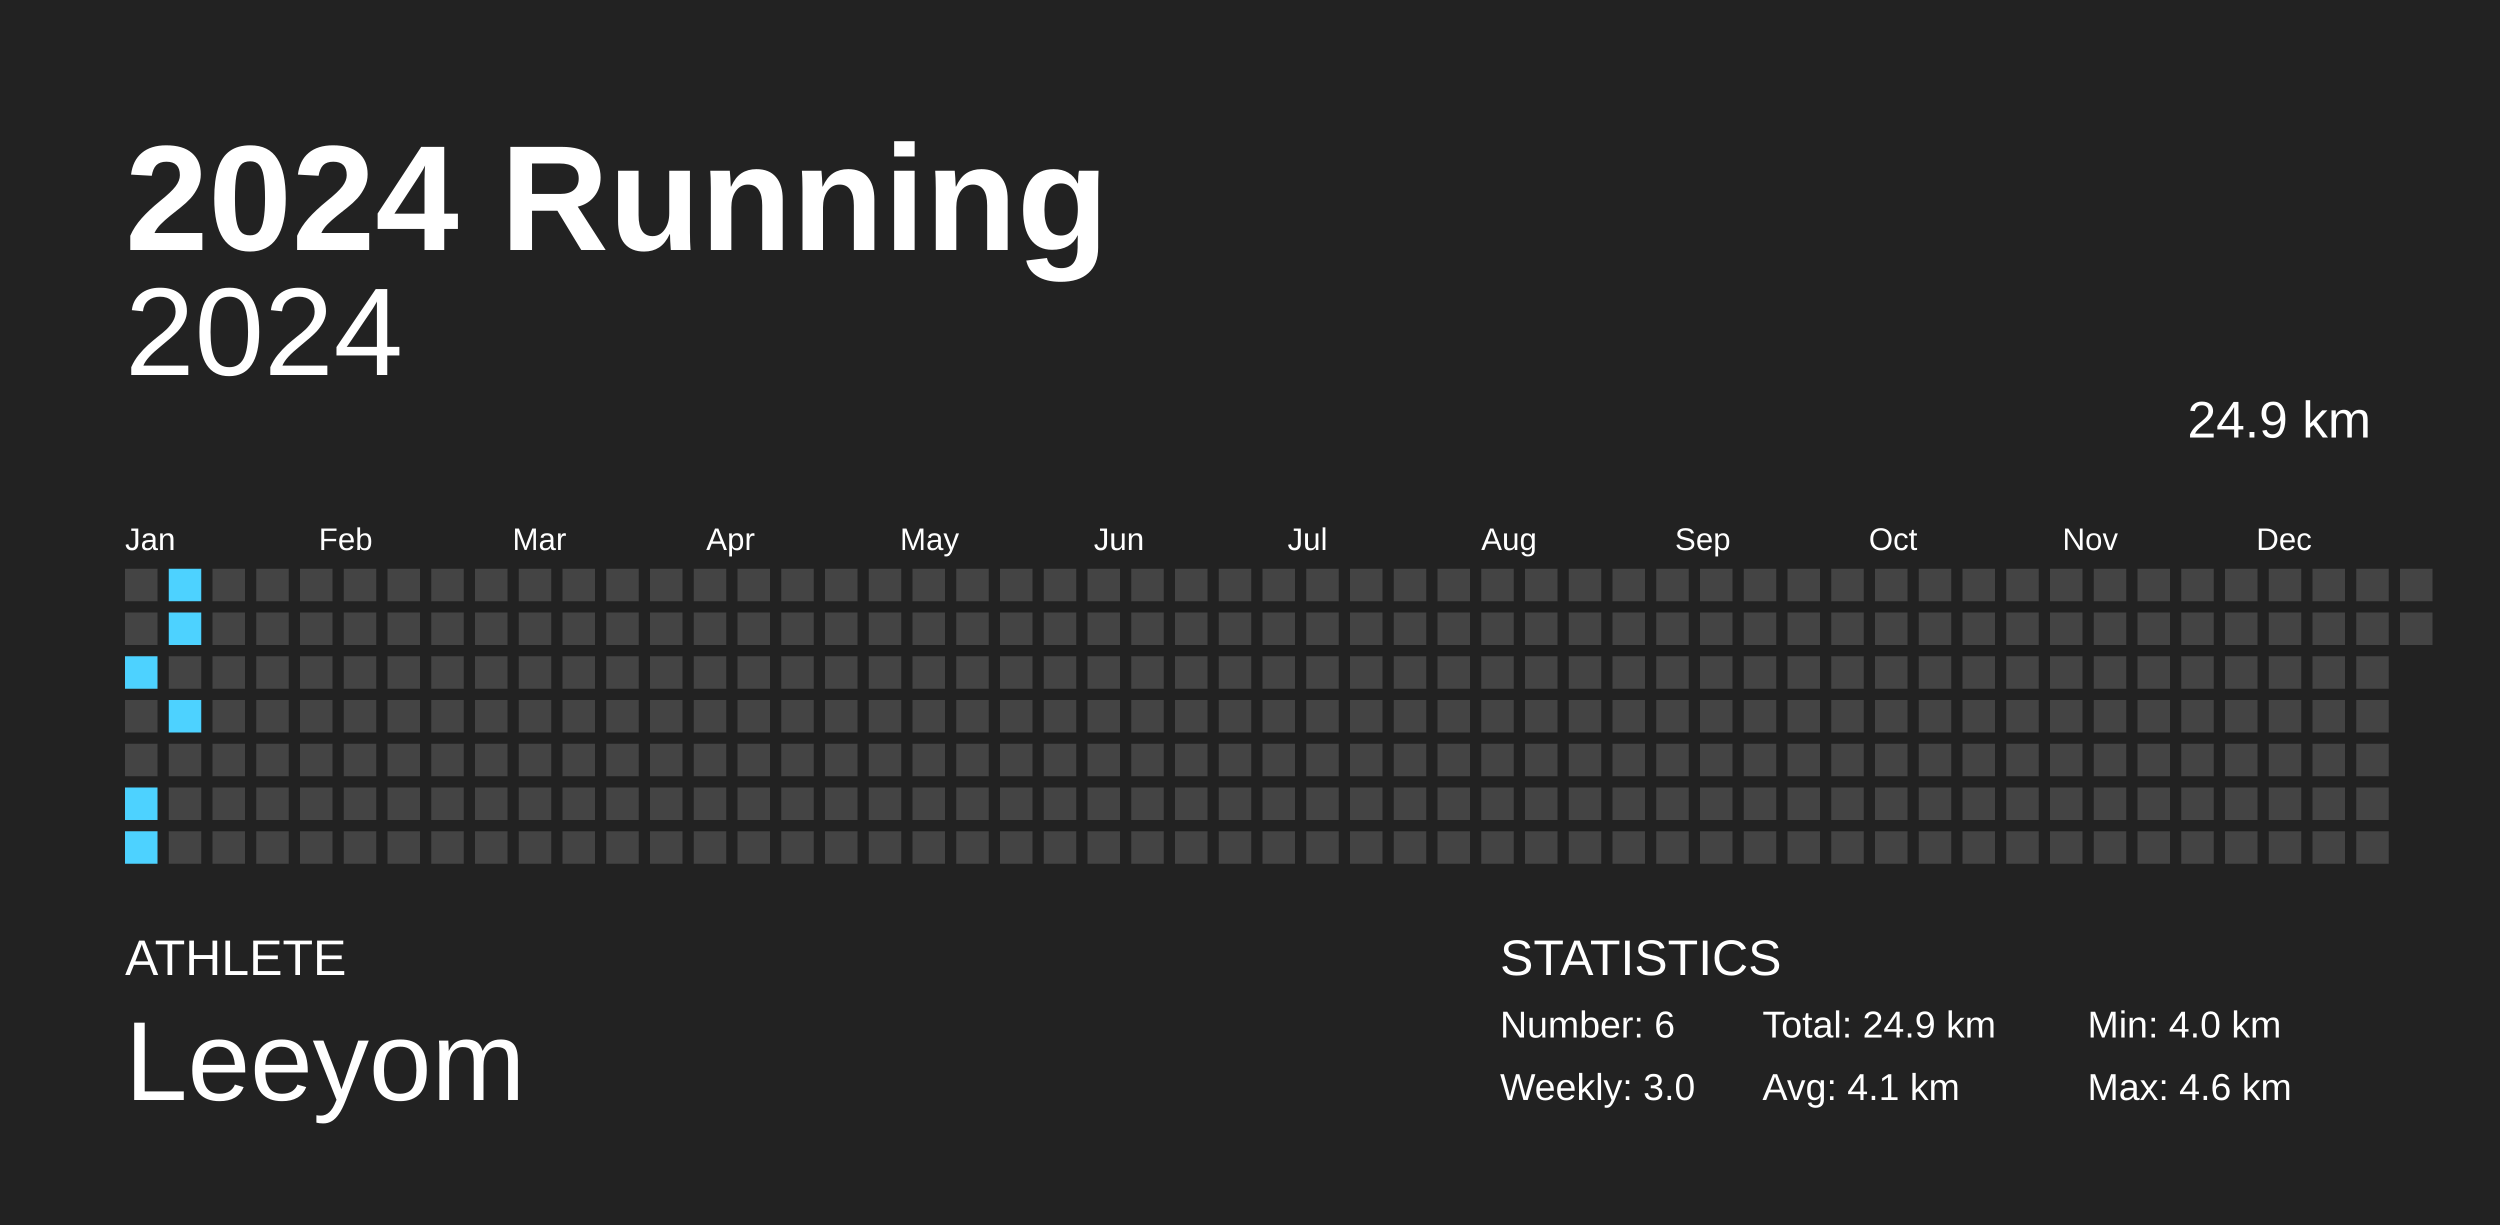
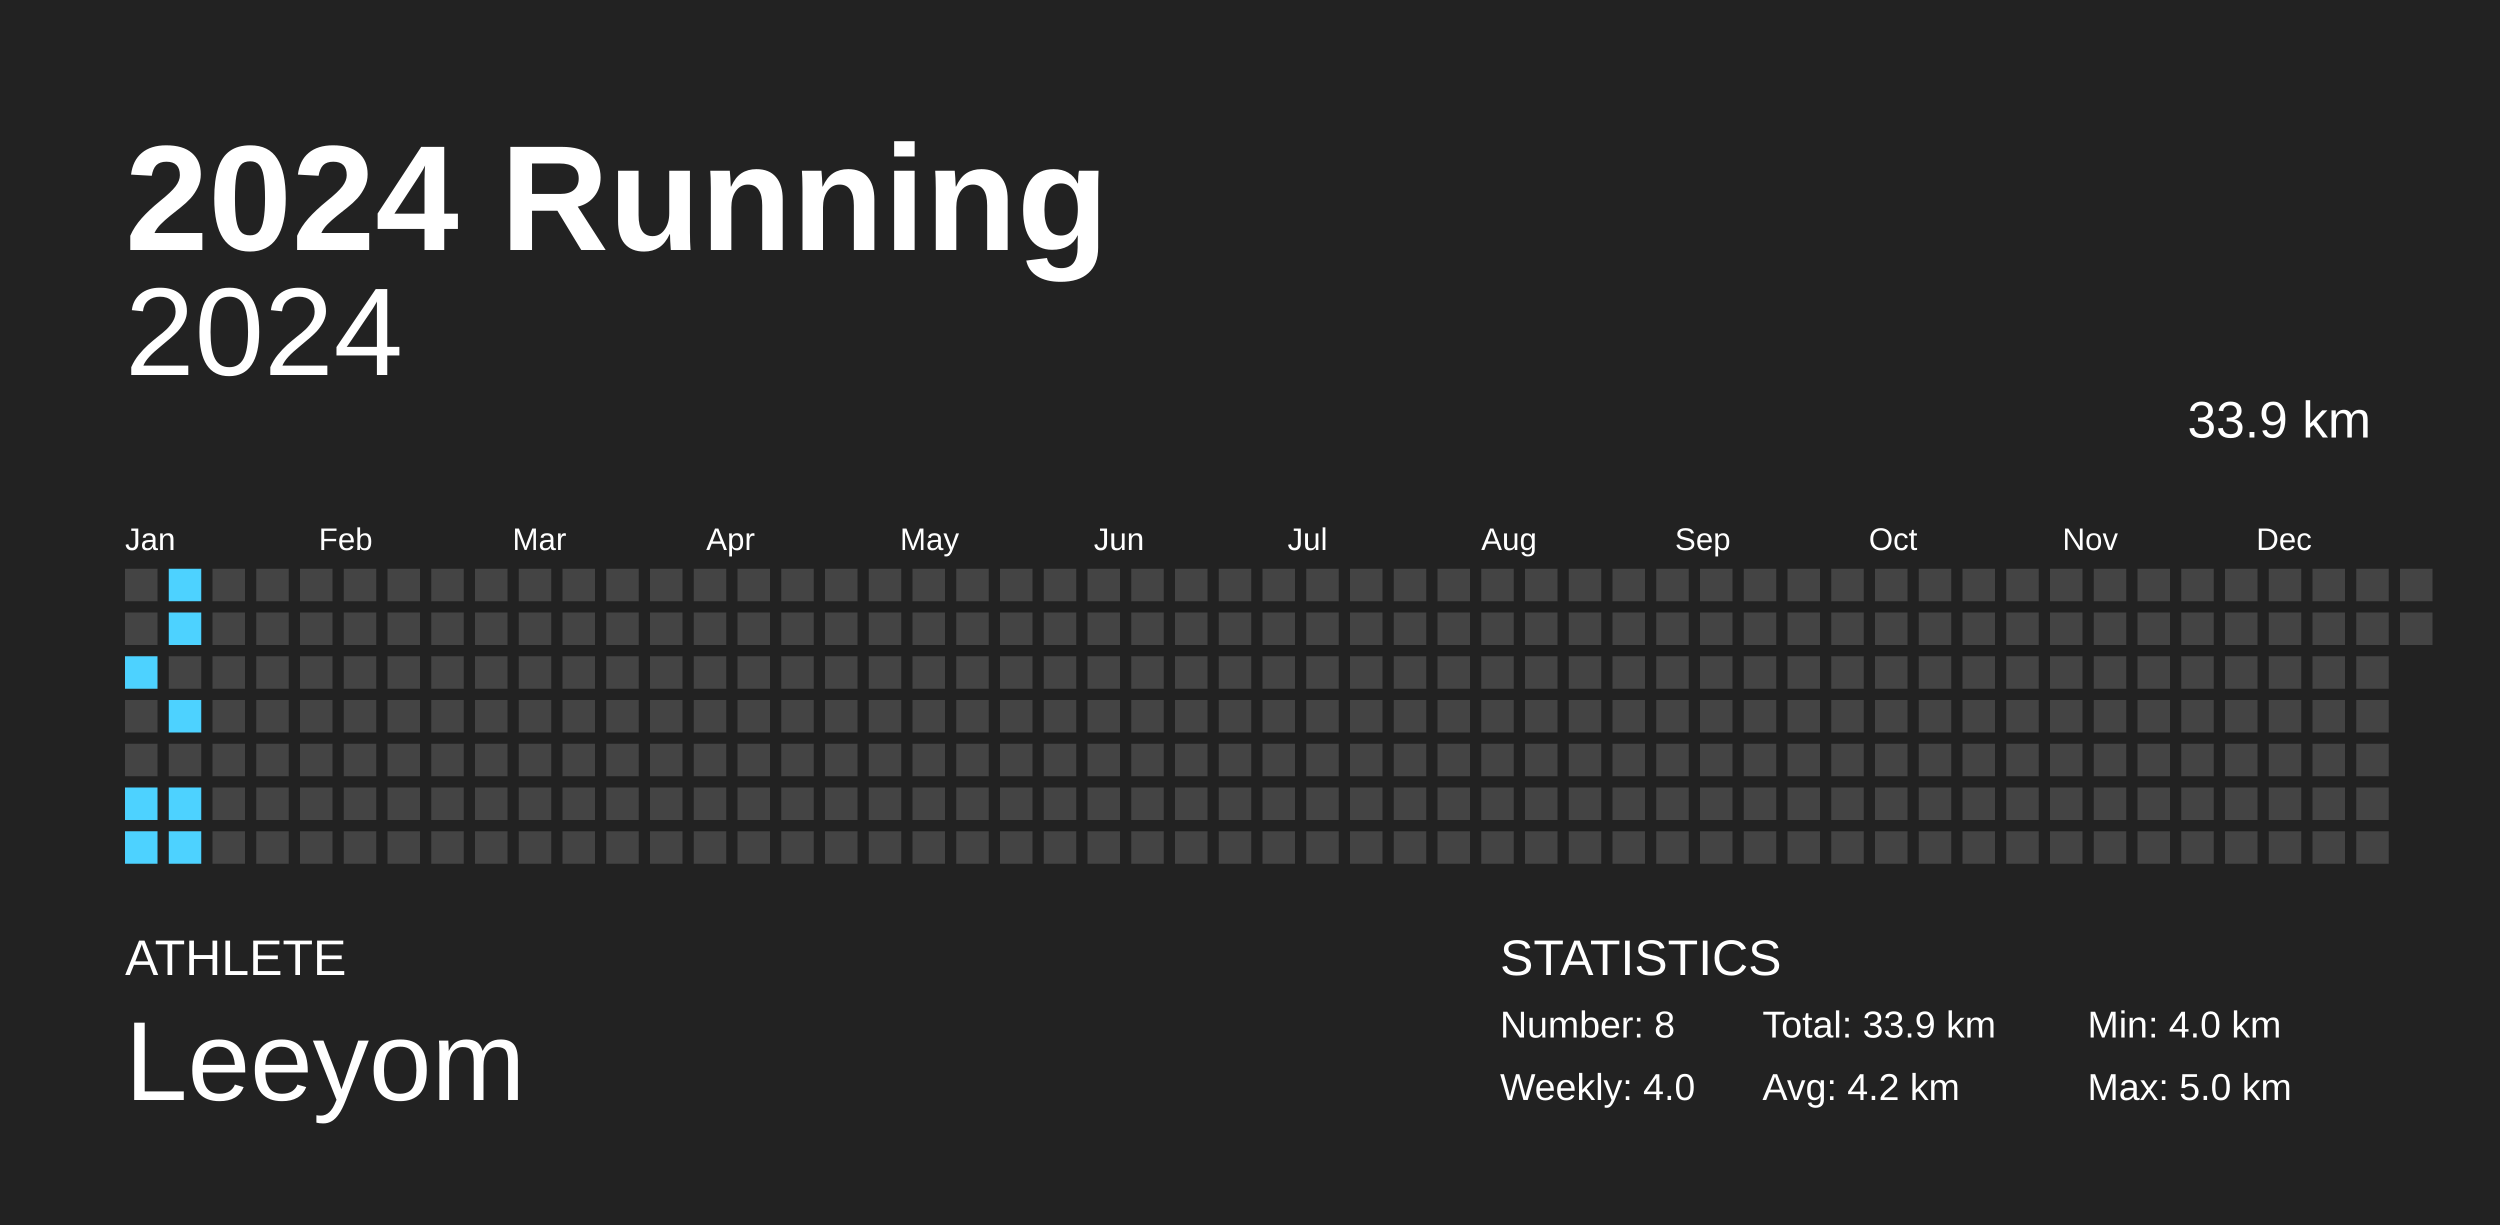
<svg xmlns="http://www.w3.org/2000/svg" baseProfile="full" height="98mm" version="1.1" viewBox="0,0,200,98" width="200mm">
  <defs />
  <rect fill="#222222" height="98" width="200" x="0" y="0" />
  <text fill="#FFFFFF" style="font-size:12px; font-family:Arial; font-weight:bold;" x="10" y="20">2024 Running</text>
  <text fill="#FFFFFF" style="font-size:4px; font-family:Arial" x="10" y="78">ATHLETE</text>
  <text fill="#FFFFFF" style="font-size:9px; font-family:Arial" x="10" y="88">Leeyom</text>
  <text fill="#FFFFFF" style="font-size:4px; font-family:Arial" x="120" y="78">STATISTICS</text>
-   <text fill="#FFFFFF" style="font-size:3px; font-family:Arial" x="120" y="83">Number: 6</text>
-   <text fill="#FFFFFF" style="font-size:3px; font-family:Arial" x="120" y="88">Weekly: 3.0</text>
-   <text fill="#FFFFFF" style="font-size:3px; font-family:Arial" x="141" y="83">Total: 24.9 km</text>
-   <text fill="#FFFFFF" style="font-size:3px; font-family:Arial" x="141" y="88">Avg: 4.1 km</text>
+   <text fill="#FFFFFF" style="font-size:3px; font-family:Arial" x="120" y="83">Number: 8</text>
+   <text fill="#FFFFFF" style="font-size:3px; font-family:Arial" x="120" y="88">Weekly: 4.0</text>
+   <text fill="#FFFFFF" style="font-size:3px; font-family:Arial" x="141" y="83">Total: 33.9 km</text>
+   <text fill="#FFFFFF" style="font-size:3px; font-family:Arial" x="141" y="88">Avg: 4.2 km</text>
  <text fill="#FFFFFF" style="font-size:3px; font-family:Arial" x="167" y="83">Min: 4.0 km</text>
-   <text fill="#FFFFFF" style="font-size:3px; font-family:Arial" x="167" y="88">Max: 4.6 km</text>
+   <text fill="#FFFFFF" style="font-size:3px; font-family:Arial" x="167" y="88">Max: 5.0 km</text>
  <text alignment-baseline="hanging" fill="#FFFFFF" style="font-size:10.0px; font-family:Arial;" x="10" y="30">2024</text>
-   <text alignment-baseline="hanging" fill="#FFFFFF" style="font-size:4.125px; font-family:Arial;" x="175" y="35">24.9 km</text>
+   <text alignment-baseline="hanging" fill="#FFFFFF" style="font-size:4.125px; font-family:Arial;" x="175" y="35">33.9 km</text>
  <text fill="#FFFFFF" style="font-size:2.5px; font-family:Arial" x="10.0" y="44">Jan</text>
  <text fill="#FFFFFF" style="font-size:2.5px; font-family:Arial" x="25.5" y="44">Feb</text>
  <text fill="#FFFFFF" style="font-size:2.5px; font-family:Arial" x="41.0" y="44">Mar</text>
  <text fill="#FFFFFF" style="font-size:2.5px; font-family:Arial" x="56.5" y="44">Apr</text>
  <text fill="#FFFFFF" style="font-size:2.5px; font-family:Arial" x="72.0" y="44">May</text>
  <text fill="#FFFFFF" style="font-size:2.5px; font-family:Arial" x="87.5" y="44">Jun</text>
  <text fill="#FFFFFF" style="font-size:2.5px; font-family:Arial" x="103.0" y="44">Jul</text>
  <text fill="#FFFFFF" style="font-size:2.5px; font-family:Arial" x="118.5" y="44">Aug</text>
  <text fill="#FFFFFF" style="font-size:2.5px; font-family:Arial" x="134.0" y="44">Sep</text>
  <text fill="#FFFFFF" style="font-size:2.5px; font-family:Arial" x="149.5" y="44">Oct</text>
  <text fill="#FFFFFF" style="font-size:2.5px; font-family:Arial" x="165.0" y="44">Nov</text>
  <text fill="#FFFFFF" style="font-size:2.5px; font-family:Arial" x="180.5" y="44">Dec</text>
  <rect fill="#444444" height="2.6" width="2.6" x="10.0" y="45.5" />
  <rect fill="#444444" height="2.6" width="2.6" x="10.0" y="49.0" />
  <rect fill="#4dd2ff" height="2.6" width="2.6" x="10.0" y="52.5" />
  <rect fill="#444444" height="2.6" width="2.6" x="10.0" y="56.0" />
  <rect fill="#444444" height="2.6" width="2.6" x="10.0" y="59.5" />
  <rect fill="#4dd2ff" height="2.6" width="2.6" x="10.0" y="63.0" />
  <rect fill="#4dd2ff" height="2.6" width="2.6" x="10.0" y="66.5" />
  <rect fill="#4dd2ff" height="2.6" width="2.6" x="13.5" y="45.5" />
  <rect fill="#4dd2ff" height="2.6" width="2.6" x="13.5" y="49.0" />
  <rect fill="#444444" height="2.6" width="2.6" x="13.5" y="52.5" />
  <rect fill="#4dd2ff" height="2.6" width="2.6" x="13.5" y="56.0" />
  <rect fill="#444444" height="2.6" width="2.6" x="13.5" y="59.5" />
-   <rect fill="#444444" height="2.6" width="2.6" x="13.5" y="63.0" />
-   <rect fill="#444444" height="2.6" width="2.6" x="13.5" y="66.5" />
+   <rect fill="#4dd2ff" height="2.6" width="2.6" x="13.5" y="63.0" />
+   <rect fill="#4dd2ff" height="2.6" width="2.6" x="13.5" y="66.5" />
  <rect fill="#444444" height="2.6" width="2.6" x="17.0" y="45.5" />
  <rect fill="#444444" height="2.6" width="2.6" x="17.0" y="49.0" />
  <rect fill="#444444" height="2.6" width="2.6" x="17.0" y="52.5" />
  <rect fill="#444444" height="2.6" width="2.6" x="17.0" y="56.0" />
  <rect fill="#444444" height="2.6" width="2.6" x="17.0" y="59.5" />
  <rect fill="#444444" height="2.6" width="2.6" x="17.0" y="63.0" />
  <rect fill="#444444" height="2.6" width="2.6" x="17.0" y="66.5" />
  <rect fill="#444444" height="2.6" width="2.6" x="20.5" y="45.5" />
  <rect fill="#444444" height="2.6" width="2.6" x="20.5" y="49.0" />
  <rect fill="#444444" height="2.6" width="2.6" x="20.5" y="52.5" />
  <rect fill="#444444" height="2.6" width="2.6" x="20.5" y="56.0" />
  <rect fill="#444444" height="2.6" width="2.6" x="20.5" y="59.5" />
  <rect fill="#444444" height="2.6" width="2.6" x="20.5" y="63.0" />
  <rect fill="#444444" height="2.6" width="2.6" x="20.5" y="66.5" />
  <rect fill="#444444" height="2.6" width="2.6" x="24.0" y="45.5" />
  <rect fill="#444444" height="2.6" width="2.6" x="24.0" y="49.0" />
  <rect fill="#444444" height="2.6" width="2.6" x="24.0" y="52.5" />
  <rect fill="#444444" height="2.6" width="2.6" x="24.0" y="56.0" />
  <rect fill="#444444" height="2.6" width="2.6" x="24.0" y="59.5" />
  <rect fill="#444444" height="2.6" width="2.6" x="24.0" y="63.0" />
  <rect fill="#444444" height="2.6" width="2.6" x="24.0" y="66.5" />
  <rect fill="#444444" height="2.6" width="2.6" x="27.5" y="45.5" />
  <rect fill="#444444" height="2.6" width="2.6" x="27.5" y="49.0" />
  <rect fill="#444444" height="2.6" width="2.6" x="27.5" y="52.5" />
  <rect fill="#444444" height="2.6" width="2.6" x="27.5" y="56.0" />
  <rect fill="#444444" height="2.6" width="2.6" x="27.5" y="59.5" />
  <rect fill="#444444" height="2.6" width="2.6" x="27.5" y="63.0" />
  <rect fill="#444444" height="2.6" width="2.6" x="27.5" y="66.5" />
  <rect fill="#444444" height="2.6" width="2.6" x="31.0" y="45.5" />
  <rect fill="#444444" height="2.6" width="2.6" x="31.0" y="49.0" />
  <rect fill="#444444" height="2.6" width="2.6" x="31.0" y="52.5" />
  <rect fill="#444444" height="2.6" width="2.6" x="31.0" y="56.0" />
  <rect fill="#444444" height="2.6" width="2.6" x="31.0" y="59.5" />
  <rect fill="#444444" height="2.6" width="2.6" x="31.0" y="63.0" />
  <rect fill="#444444" height="2.6" width="2.6" x="31.0" y="66.5" />
  <rect fill="#444444" height="2.6" width="2.6" x="34.5" y="45.5" />
  <rect fill="#444444" height="2.6" width="2.6" x="34.5" y="49.0" />
  <rect fill="#444444" height="2.6" width="2.6" x="34.5" y="52.5" />
  <rect fill="#444444" height="2.6" width="2.6" x="34.5" y="56.0" />
  <rect fill="#444444" height="2.6" width="2.6" x="34.5" y="59.5" />
  <rect fill="#444444" height="2.6" width="2.6" x="34.5" y="63.0" />
  <rect fill="#444444" height="2.6" width="2.6" x="34.5" y="66.5" />
  <rect fill="#444444" height="2.6" width="2.6" x="38.0" y="45.5" />
  <rect fill="#444444" height="2.6" width="2.6" x="38.0" y="49.0" />
  <rect fill="#444444" height="2.6" width="2.6" x="38.0" y="52.5" />
  <rect fill="#444444" height="2.6" width="2.6" x="38.0" y="56.0" />
  <rect fill="#444444" height="2.6" width="2.6" x="38.0" y="59.5" />
  <rect fill="#444444" height="2.6" width="2.6" x="38.0" y="63.0" />
  <rect fill="#444444" height="2.6" width="2.6" x="38.0" y="66.5" />
  <rect fill="#444444" height="2.6" width="2.6" x="41.5" y="45.5" />
  <rect fill="#444444" height="2.6" width="2.6" x="41.5" y="49.0" />
  <rect fill="#444444" height="2.6" width="2.6" x="41.5" y="52.5" />
  <rect fill="#444444" height="2.6" width="2.6" x="41.5" y="56.0" />
  <rect fill="#444444" height="2.6" width="2.6" x="41.5" y="59.5" />
  <rect fill="#444444" height="2.6" width="2.6" x="41.5" y="63.0" />
  <rect fill="#444444" height="2.6" width="2.6" x="41.5" y="66.5" />
  <rect fill="#444444" height="2.6" width="2.6" x="45.0" y="45.5" />
  <rect fill="#444444" height="2.6" width="2.6" x="45.0" y="49.0" />
  <rect fill="#444444" height="2.6" width="2.6" x="45.0" y="52.5" />
  <rect fill="#444444" height="2.6" width="2.6" x="45.0" y="56.0" />
  <rect fill="#444444" height="2.6" width="2.6" x="45.0" y="59.5" />
  <rect fill="#444444" height="2.6" width="2.6" x="45.0" y="63.0" />
  <rect fill="#444444" height="2.6" width="2.6" x="45.0" y="66.5" />
  <rect fill="#444444" height="2.6" width="2.6" x="48.5" y="45.5" />
  <rect fill="#444444" height="2.6" width="2.6" x="48.5" y="49.0" />
  <rect fill="#444444" height="2.6" width="2.6" x="48.5" y="52.5" />
  <rect fill="#444444" height="2.6" width="2.6" x="48.5" y="56.0" />
  <rect fill="#444444" height="2.6" width="2.6" x="48.5" y="59.5" />
  <rect fill="#444444" height="2.6" width="2.6" x="48.5" y="63.0" />
  <rect fill="#444444" height="2.6" width="2.6" x="48.5" y="66.5" />
  <rect fill="#444444" height="2.6" width="2.6" x="52.0" y="45.5" />
  <rect fill="#444444" height="2.6" width="2.6" x="52.0" y="49.0" />
  <rect fill="#444444" height="2.6" width="2.6" x="52.0" y="52.5" />
  <rect fill="#444444" height="2.6" width="2.6" x="52.0" y="56.0" />
  <rect fill="#444444" height="2.6" width="2.6" x="52.0" y="59.5" />
  <rect fill="#444444" height="2.6" width="2.6" x="52.0" y="63.0" />
  <rect fill="#444444" height="2.6" width="2.6" x="52.0" y="66.5" />
  <rect fill="#444444" height="2.6" width="2.6" x="55.5" y="45.5" />
  <rect fill="#444444" height="2.6" width="2.6" x="55.5" y="49.0" />
  <rect fill="#444444" height="2.6" width="2.6" x="55.5" y="52.5" />
  <rect fill="#444444" height="2.6" width="2.6" x="55.5" y="56.0" />
  <rect fill="#444444" height="2.6" width="2.6" x="55.5" y="59.5" />
  <rect fill="#444444" height="2.6" width="2.6" x="55.5" y="63.0" />
  <rect fill="#444444" height="2.6" width="2.6" x="55.5" y="66.5" />
  <rect fill="#444444" height="2.6" width="2.6" x="59.0" y="45.5" />
  <rect fill="#444444" height="2.6" width="2.6" x="59.0" y="49.0" />
  <rect fill="#444444" height="2.6" width="2.6" x="59.0" y="52.5" />
  <rect fill="#444444" height="2.6" width="2.6" x="59.0" y="56.0" />
  <rect fill="#444444" height="2.6" width="2.6" x="59.0" y="59.5" />
  <rect fill="#444444" height="2.6" width="2.6" x="59.0" y="63.0" />
  <rect fill="#444444" height="2.6" width="2.6" x="59.0" y="66.5" />
  <rect fill="#444444" height="2.6" width="2.6" x="62.5" y="45.5" />
  <rect fill="#444444" height="2.6" width="2.6" x="62.5" y="49.0" />
  <rect fill="#444444" height="2.6" width="2.6" x="62.5" y="52.5" />
  <rect fill="#444444" height="2.6" width="2.6" x="62.5" y="56.0" />
  <rect fill="#444444" height="2.6" width="2.6" x="62.5" y="59.5" />
  <rect fill="#444444" height="2.6" width="2.6" x="62.5" y="63.0" />
  <rect fill="#444444" height="2.6" width="2.6" x="62.5" y="66.5" />
  <rect fill="#444444" height="2.6" width="2.6" x="66.0" y="45.5" />
  <rect fill="#444444" height="2.6" width="2.6" x="66.0" y="49.0" />
  <rect fill="#444444" height="2.6" width="2.6" x="66.0" y="52.5" />
  <rect fill="#444444" height="2.6" width="2.6" x="66.0" y="56.0" />
  <rect fill="#444444" height="2.6" width="2.6" x="66.0" y="59.5" />
  <rect fill="#444444" height="2.6" width="2.6" x="66.0" y="63.0" />
  <rect fill="#444444" height="2.6" width="2.6" x="66.0" y="66.5" />
  <rect fill="#444444" height="2.6" width="2.6" x="69.5" y="45.5" />
  <rect fill="#444444" height="2.6" width="2.6" x="69.5" y="49.0" />
  <rect fill="#444444" height="2.6" width="2.6" x="69.5" y="52.5" />
  <rect fill="#444444" height="2.6" width="2.6" x="69.5" y="56.0" />
  <rect fill="#444444" height="2.6" width="2.6" x="69.5" y="59.5" />
  <rect fill="#444444" height="2.6" width="2.6" x="69.5" y="63.0" />
  <rect fill="#444444" height="2.6" width="2.6" x="69.5" y="66.5" />
  <rect fill="#444444" height="2.6" width="2.6" x="73.0" y="45.5" />
  <rect fill="#444444" height="2.6" width="2.6" x="73.0" y="49.0" />
  <rect fill="#444444" height="2.6" width="2.6" x="73.0" y="52.5" />
  <rect fill="#444444" height="2.6" width="2.6" x="73.0" y="56.0" />
  <rect fill="#444444" height="2.6" width="2.6" x="73.0" y="59.5" />
  <rect fill="#444444" height="2.6" width="2.6" x="73.0" y="63.0" />
  <rect fill="#444444" height="2.6" width="2.6" x="73.0" y="66.5" />
  <rect fill="#444444" height="2.6" width="2.6" x="76.5" y="45.5" />
  <rect fill="#444444" height="2.6" width="2.6" x="76.5" y="49.0" />
  <rect fill="#444444" height="2.6" width="2.6" x="76.5" y="52.5" />
  <rect fill="#444444" height="2.6" width="2.6" x="76.5" y="56.0" />
  <rect fill="#444444" height="2.6" width="2.6" x="76.5" y="59.5" />
  <rect fill="#444444" height="2.6" width="2.6" x="76.5" y="63.0" />
  <rect fill="#444444" height="2.6" width="2.6" x="76.5" y="66.5" />
  <rect fill="#444444" height="2.6" width="2.6" x="80.0" y="45.5" />
  <rect fill="#444444" height="2.6" width="2.6" x="80.0" y="49.0" />
  <rect fill="#444444" height="2.6" width="2.6" x="80.0" y="52.5" />
  <rect fill="#444444" height="2.6" width="2.6" x="80.0" y="56.0" />
  <rect fill="#444444" height="2.6" width="2.6" x="80.0" y="59.5" />
  <rect fill="#444444" height="2.6" width="2.6" x="80.0" y="63.0" />
  <rect fill="#444444" height="2.6" width="2.6" x="80.0" y="66.5" />
  <rect fill="#444444" height="2.6" width="2.6" x="83.5" y="45.5" />
  <rect fill="#444444" height="2.6" width="2.6" x="83.5" y="49.0" />
  <rect fill="#444444" height="2.6" width="2.6" x="83.5" y="52.5" />
  <rect fill="#444444" height="2.6" width="2.6" x="83.5" y="56.0" />
  <rect fill="#444444" height="2.6" width="2.6" x="83.5" y="59.5" />
  <rect fill="#444444" height="2.6" width="2.6" x="83.5" y="63.0" />
  <rect fill="#444444" height="2.6" width="2.6" x="83.5" y="66.5" />
  <rect fill="#444444" height="2.6" width="2.6" x="87.0" y="45.5" />
  <rect fill="#444444" height="2.6" width="2.6" x="87.0" y="49.0" />
  <rect fill="#444444" height="2.6" width="2.6" x="87.0" y="52.5" />
  <rect fill="#444444" height="2.6" width="2.6" x="87.0" y="56.0" />
  <rect fill="#444444" height="2.6" width="2.6" x="87.0" y="59.5" />
  <rect fill="#444444" height="2.6" width="2.6" x="87.0" y="63.0" />
  <rect fill="#444444" height="2.6" width="2.6" x="87.0" y="66.5" />
  <rect fill="#444444" height="2.6" width="2.6" x="90.5" y="45.5" />
  <rect fill="#444444" height="2.6" width="2.6" x="90.5" y="49.0" />
  <rect fill="#444444" height="2.6" width="2.6" x="90.5" y="52.5" />
  <rect fill="#444444" height="2.6" width="2.6" x="90.5" y="56.0" />
  <rect fill="#444444" height="2.6" width="2.6" x="90.5" y="59.5" />
  <rect fill="#444444" height="2.6" width="2.6" x="90.5" y="63.0" />
  <rect fill="#444444" height="2.6" width="2.6" x="90.5" y="66.5" />
  <rect fill="#444444" height="2.6" width="2.6" x="94.0" y="45.5" />
  <rect fill="#444444" height="2.6" width="2.6" x="94.0" y="49.0" />
  <rect fill="#444444" height="2.6" width="2.6" x="94.0" y="52.5" />
  <rect fill="#444444" height="2.6" width="2.6" x="94.0" y="56.0" />
  <rect fill="#444444" height="2.6" width="2.6" x="94.0" y="59.5" />
  <rect fill="#444444" height="2.6" width="2.6" x="94.0" y="63.0" />
  <rect fill="#444444" height="2.6" width="2.6" x="94.0" y="66.5" />
  <rect fill="#444444" height="2.6" width="2.6" x="97.5" y="45.5" />
  <rect fill="#444444" height="2.6" width="2.6" x="97.5" y="49.0" />
  <rect fill="#444444" height="2.6" width="2.6" x="97.5" y="52.5" />
  <rect fill="#444444" height="2.6" width="2.6" x="97.5" y="56.0" />
  <rect fill="#444444" height="2.6" width="2.6" x="97.5" y="59.5" />
  <rect fill="#444444" height="2.6" width="2.6" x="97.5" y="63.0" />
  <rect fill="#444444" height="2.6" width="2.6" x="97.5" y="66.5" />
  <rect fill="#444444" height="2.6" width="2.6" x="101.0" y="45.5" />
  <rect fill="#444444" height="2.6" width="2.6" x="101.0" y="49.0" />
  <rect fill="#444444" height="2.6" width="2.6" x="101.0" y="52.5" />
  <rect fill="#444444" height="2.6" width="2.6" x="101.0" y="56.0" />
  <rect fill="#444444" height="2.6" width="2.6" x="101.0" y="59.5" />
  <rect fill="#444444" height="2.6" width="2.6" x="101.0" y="63.0" />
  <rect fill="#444444" height="2.6" width="2.6" x="101.0" y="66.5" />
  <rect fill="#444444" height="2.6" width="2.6" x="104.5" y="45.5" />
  <rect fill="#444444" height="2.6" width="2.6" x="104.5" y="49.0" />
  <rect fill="#444444" height="2.6" width="2.6" x="104.5" y="52.5" />
  <rect fill="#444444" height="2.6" width="2.6" x="104.5" y="56.0" />
  <rect fill="#444444" height="2.6" width="2.6" x="104.5" y="59.5" />
  <rect fill="#444444" height="2.6" width="2.6" x="104.5" y="63.0" />
  <rect fill="#444444" height="2.6" width="2.6" x="104.5" y="66.5" />
  <rect fill="#444444" height="2.6" width="2.6" x="108.0" y="45.5" />
  <rect fill="#444444" height="2.6" width="2.6" x="108.0" y="49.0" />
  <rect fill="#444444" height="2.6" width="2.6" x="108.0" y="52.5" />
  <rect fill="#444444" height="2.6" width="2.6" x="108.0" y="56.0" />
  <rect fill="#444444" height="2.6" width="2.6" x="108.0" y="59.5" />
  <rect fill="#444444" height="2.6" width="2.6" x="108.0" y="63.0" />
  <rect fill="#444444" height="2.6" width="2.6" x="108.0" y="66.5" />
  <rect fill="#444444" height="2.6" width="2.6" x="111.5" y="45.5" />
  <rect fill="#444444" height="2.6" width="2.6" x="111.5" y="49.0" />
  <rect fill="#444444" height="2.6" width="2.6" x="111.5" y="52.5" />
  <rect fill="#444444" height="2.6" width="2.6" x="111.5" y="56.0" />
  <rect fill="#444444" height="2.6" width="2.6" x="111.5" y="59.5" />
  <rect fill="#444444" height="2.6" width="2.6" x="111.5" y="63.0" />
  <rect fill="#444444" height="2.6" width="2.6" x="111.5" y="66.5" />
  <rect fill="#444444" height="2.6" width="2.6" x="115.0" y="45.5" />
  <rect fill="#444444" height="2.6" width="2.6" x="115.0" y="49.0" />
  <rect fill="#444444" height="2.6" width="2.6" x="115.0" y="52.5" />
  <rect fill="#444444" height="2.6" width="2.6" x="115.0" y="56.0" />
  <rect fill="#444444" height="2.6" width="2.6" x="115.0" y="59.5" />
  <rect fill="#444444" height="2.6" width="2.6" x="115.0" y="63.0" />
  <rect fill="#444444" height="2.6" width="2.6" x="115.0" y="66.5" />
  <rect fill="#444444" height="2.6" width="2.6" x="118.5" y="45.5" />
  <rect fill="#444444" height="2.6" width="2.6" x="118.5" y="49.0" />
  <rect fill="#444444" height="2.6" width="2.6" x="118.5" y="52.5" />
  <rect fill="#444444" height="2.6" width="2.6" x="118.5" y="56.0" />
  <rect fill="#444444" height="2.6" width="2.6" x="118.5" y="59.5" />
  <rect fill="#444444" height="2.6" width="2.6" x="118.5" y="63.0" />
  <rect fill="#444444" height="2.6" width="2.6" x="118.5" y="66.5" />
  <rect fill="#444444" height="2.6" width="2.6" x="122.0" y="45.5" />
  <rect fill="#444444" height="2.6" width="2.6" x="122.0" y="49.0" />
  <rect fill="#444444" height="2.6" width="2.6" x="122.0" y="52.5" />
  <rect fill="#444444" height="2.6" width="2.6" x="122.0" y="56.0" />
  <rect fill="#444444" height="2.6" width="2.6" x="122.0" y="59.5" />
  <rect fill="#444444" height="2.6" width="2.6" x="122.0" y="63.0" />
  <rect fill="#444444" height="2.6" width="2.6" x="122.0" y="66.5" />
  <rect fill="#444444" height="2.6" width="2.6" x="125.5" y="45.5" />
  <rect fill="#444444" height="2.6" width="2.6" x="125.5" y="49.0" />
  <rect fill="#444444" height="2.6" width="2.6" x="125.5" y="52.5" />
  <rect fill="#444444" height="2.6" width="2.6" x="125.5" y="56.0" />
  <rect fill="#444444" height="2.6" width="2.6" x="125.5" y="59.5" />
  <rect fill="#444444" height="2.6" width="2.6" x="125.5" y="63.0" />
  <rect fill="#444444" height="2.6" width="2.6" x="125.5" y="66.5" />
  <rect fill="#444444" height="2.6" width="2.6" x="129.0" y="45.5" />
  <rect fill="#444444" height="2.6" width="2.6" x="129.0" y="49.0" />
  <rect fill="#444444" height="2.6" width="2.6" x="129.0" y="52.5" />
  <rect fill="#444444" height="2.6" width="2.6" x="129.0" y="56.0" />
  <rect fill="#444444" height="2.6" width="2.6" x="129.0" y="59.5" />
  <rect fill="#444444" height="2.6" width="2.6" x="129.0" y="63.0" />
  <rect fill="#444444" height="2.6" width="2.6" x="129.0" y="66.5" />
  <rect fill="#444444" height="2.6" width="2.6" x="132.5" y="45.5" />
  <rect fill="#444444" height="2.6" width="2.6" x="132.5" y="49.0" />
  <rect fill="#444444" height="2.6" width="2.6" x="132.5" y="52.5" />
  <rect fill="#444444" height="2.6" width="2.6" x="132.5" y="56.0" />
  <rect fill="#444444" height="2.6" width="2.6" x="132.5" y="59.5" />
  <rect fill="#444444" height="2.6" width="2.6" x="132.5" y="63.0" />
  <rect fill="#444444" height="2.6" width="2.6" x="132.5" y="66.5" />
  <rect fill="#444444" height="2.6" width="2.6" x="136.0" y="45.5" />
  <rect fill="#444444" height="2.6" width="2.6" x="136.0" y="49.0" />
  <rect fill="#444444" height="2.6" width="2.6" x="136.0" y="52.5" />
  <rect fill="#444444" height="2.6" width="2.6" x="136.0" y="56.0" />
  <rect fill="#444444" height="2.6" width="2.6" x="136.0" y="59.5" />
  <rect fill="#444444" height="2.6" width="2.6" x="136.0" y="63.0" />
  <rect fill="#444444" height="2.6" width="2.6" x="136.0" y="66.5" />
  <rect fill="#444444" height="2.6" width="2.6" x="139.5" y="45.5" />
  <rect fill="#444444" height="2.6" width="2.6" x="139.5" y="49.0" />
  <rect fill="#444444" height="2.6" width="2.6" x="139.5" y="52.5" />
  <rect fill="#444444" height="2.6" width="2.6" x="139.5" y="56.0" />
  <rect fill="#444444" height="2.6" width="2.6" x="139.5" y="59.5" />
  <rect fill="#444444" height="2.6" width="2.6" x="139.5" y="63.0" />
  <rect fill="#444444" height="2.6" width="2.6" x="139.5" y="66.5" />
  <rect fill="#444444" height="2.6" width="2.6" x="143.0" y="45.5" />
  <rect fill="#444444" height="2.6" width="2.6" x="143.0" y="49.0" />
  <rect fill="#444444" height="2.6" width="2.6" x="143.0" y="52.5" />
  <rect fill="#444444" height="2.6" width="2.6" x="143.0" y="56.0" />
  <rect fill="#444444" height="2.6" width="2.6" x="143.0" y="59.5" />
  <rect fill="#444444" height="2.6" width="2.6" x="143.0" y="63.0" />
  <rect fill="#444444" height="2.6" width="2.6" x="143.0" y="66.5" />
  <rect fill="#444444" height="2.6" width="2.6" x="146.5" y="45.5" />
  <rect fill="#444444" height="2.6" width="2.6" x="146.5" y="49.0" />
  <rect fill="#444444" height="2.6" width="2.6" x="146.5" y="52.5" />
  <rect fill="#444444" height="2.6" width="2.6" x="146.5" y="56.0" />
  <rect fill="#444444" height="2.6" width="2.6" x="146.5" y="59.5" />
  <rect fill="#444444" height="2.6" width="2.6" x="146.5" y="63.0" />
  <rect fill="#444444" height="2.6" width="2.6" x="146.5" y="66.5" />
  <rect fill="#444444" height="2.6" width="2.6" x="150.0" y="45.5" />
  <rect fill="#444444" height="2.6" width="2.6" x="150.0" y="49.0" />
  <rect fill="#444444" height="2.6" width="2.6" x="150.0" y="52.5" />
  <rect fill="#444444" height="2.6" width="2.6" x="150.0" y="56.0" />
  <rect fill="#444444" height="2.6" width="2.6" x="150.0" y="59.5" />
  <rect fill="#444444" height="2.6" width="2.6" x="150.0" y="63.0" />
  <rect fill="#444444" height="2.6" width="2.6" x="150.0" y="66.5" />
  <rect fill="#444444" height="2.6" width="2.6" x="153.5" y="45.5" />
  <rect fill="#444444" height="2.6" width="2.6" x="153.5" y="49.0" />
  <rect fill="#444444" height="2.6" width="2.6" x="153.5" y="52.5" />
  <rect fill="#444444" height="2.6" width="2.6" x="153.5" y="56.0" />
  <rect fill="#444444" height="2.6" width="2.6" x="153.5" y="59.5" />
  <rect fill="#444444" height="2.6" width="2.6" x="153.5" y="63.0" />
  <rect fill="#444444" height="2.6" width="2.6" x="153.5" y="66.5" />
  <rect fill="#444444" height="2.6" width="2.6" x="157.0" y="45.5" />
  <rect fill="#444444" height="2.6" width="2.6" x="157.0" y="49.0" />
  <rect fill="#444444" height="2.6" width="2.6" x="157.0" y="52.5" />
  <rect fill="#444444" height="2.6" width="2.6" x="157.0" y="56.0" />
  <rect fill="#444444" height="2.6" width="2.6" x="157.0" y="59.5" />
  <rect fill="#444444" height="2.6" width="2.6" x="157.0" y="63.0" />
  <rect fill="#444444" height="2.6" width="2.6" x="157.0" y="66.5" />
  <rect fill="#444444" height="2.6" width="2.6" x="160.5" y="45.5" />
  <rect fill="#444444" height="2.6" width="2.6" x="160.5" y="49.0" />
  <rect fill="#444444" height="2.6" width="2.6" x="160.5" y="52.5" />
  <rect fill="#444444" height="2.6" width="2.6" x="160.5" y="56.0" />
  <rect fill="#444444" height="2.6" width="2.6" x="160.5" y="59.5" />
  <rect fill="#444444" height="2.6" width="2.6" x="160.5" y="63.0" />
  <rect fill="#444444" height="2.6" width="2.6" x="160.5" y="66.5" />
  <rect fill="#444444" height="2.6" width="2.6" x="164.0" y="45.5" />
  <rect fill="#444444" height="2.6" width="2.6" x="164.0" y="49.0" />
  <rect fill="#444444" height="2.6" width="2.6" x="164.0" y="52.5" />
  <rect fill="#444444" height="2.6" width="2.6" x="164.0" y="56.0" />
  <rect fill="#444444" height="2.6" width="2.6" x="164.0" y="59.5" />
  <rect fill="#444444" height="2.6" width="2.6" x="164.0" y="63.0" />
  <rect fill="#444444" height="2.6" width="2.6" x="164.0" y="66.5" />
  <rect fill="#444444" height="2.6" width="2.6" x="167.5" y="45.5" />
  <rect fill="#444444" height="2.6" width="2.6" x="167.5" y="49.0" />
  <rect fill="#444444" height="2.6" width="2.6" x="167.5" y="52.5" />
  <rect fill="#444444" height="2.6" width="2.6" x="167.5" y="56.0" />
  <rect fill="#444444" height="2.6" width="2.6" x="167.5" y="59.5" />
  <rect fill="#444444" height="2.6" width="2.6" x="167.5" y="63.0" />
  <rect fill="#444444" height="2.6" width="2.6" x="167.5" y="66.5" />
  <rect fill="#444444" height="2.6" width="2.6" x="171.0" y="45.5" />
  <rect fill="#444444" height="2.6" width="2.6" x="171.0" y="49.0" />
  <rect fill="#444444" height="2.6" width="2.6" x="171.0" y="52.5" />
  <rect fill="#444444" height="2.6" width="2.6" x="171.0" y="56.0" />
  <rect fill="#444444" height="2.6" width="2.6" x="171.0" y="59.5" />
  <rect fill="#444444" height="2.6" width="2.6" x="171.0" y="63.0" />
  <rect fill="#444444" height="2.6" width="2.6" x="171.0" y="66.5" />
  <rect fill="#444444" height="2.6" width="2.6" x="174.5" y="45.5" />
  <rect fill="#444444" height="2.6" width="2.6" x="174.5" y="49.0" />
  <rect fill="#444444" height="2.6" width="2.6" x="174.5" y="52.5" />
  <rect fill="#444444" height="2.6" width="2.6" x="174.5" y="56.0" />
  <rect fill="#444444" height="2.6" width="2.6" x="174.5" y="59.5" />
  <rect fill="#444444" height="2.6" width="2.6" x="174.5" y="63.0" />
  <rect fill="#444444" height="2.6" width="2.6" x="174.5" y="66.5" />
  <rect fill="#444444" height="2.6" width="2.6" x="178.0" y="45.5" />
  <rect fill="#444444" height="2.6" width="2.6" x="178.0" y="49.0" />
  <rect fill="#444444" height="2.6" width="2.6" x="178.0" y="52.5" />
  <rect fill="#444444" height="2.6" width="2.6" x="178.0" y="56.0" />
  <rect fill="#444444" height="2.6" width="2.6" x="178.0" y="59.5" />
  <rect fill="#444444" height="2.6" width="2.6" x="178.0" y="63.0" />
  <rect fill="#444444" height="2.6" width="2.6" x="178.0" y="66.5" />
  <rect fill="#444444" height="2.6" width="2.6" x="181.5" y="45.5" />
  <rect fill="#444444" height="2.6" width="2.6" x="181.5" y="49.0" />
  <rect fill="#444444" height="2.6" width="2.6" x="181.5" y="52.5" />
  <rect fill="#444444" height="2.6" width="2.6" x="181.5" y="56.0" />
  <rect fill="#444444" height="2.6" width="2.6" x="181.5" y="59.5" />
  <rect fill="#444444" height="2.6" width="2.6" x="181.5" y="63.0" />
  <rect fill="#444444" height="2.6" width="2.6" x="181.5" y="66.5" />
  <rect fill="#444444" height="2.6" width="2.6" x="185.0" y="45.5" />
  <rect fill="#444444" height="2.6" width="2.6" x="185.0" y="49.0" />
  <rect fill="#444444" height="2.6" width="2.6" x="185.0" y="52.5" />
  <rect fill="#444444" height="2.6" width="2.6" x="185.0" y="56.0" />
  <rect fill="#444444" height="2.6" width="2.6" x="185.0" y="59.5" />
  <rect fill="#444444" height="2.6" width="2.6" x="185.0" y="63.0" />
  <rect fill="#444444" height="2.6" width="2.6" x="185.0" y="66.5" />
  <rect fill="#444444" height="2.6" width="2.6" x="188.5" y="45.5" />
  <rect fill="#444444" height="2.6" width="2.6" x="188.5" y="49.0" />
  <rect fill="#444444" height="2.6" width="2.6" x="188.5" y="52.5" />
  <rect fill="#444444" height="2.6" width="2.6" x="188.5" y="56.0" />
  <rect fill="#444444" height="2.6" width="2.6" x="188.5" y="59.5" />
  <rect fill="#444444" height="2.6" width="2.6" x="188.5" y="63.0" />
  <rect fill="#444444" height="2.6" width="2.6" x="188.5" y="66.5" />
  <rect fill="#444444" height="2.6" width="2.6" x="192.0" y="45.5" />
  <rect fill="#444444" height="2.6" width="2.6" x="192.0" y="49.0" />
</svg>
